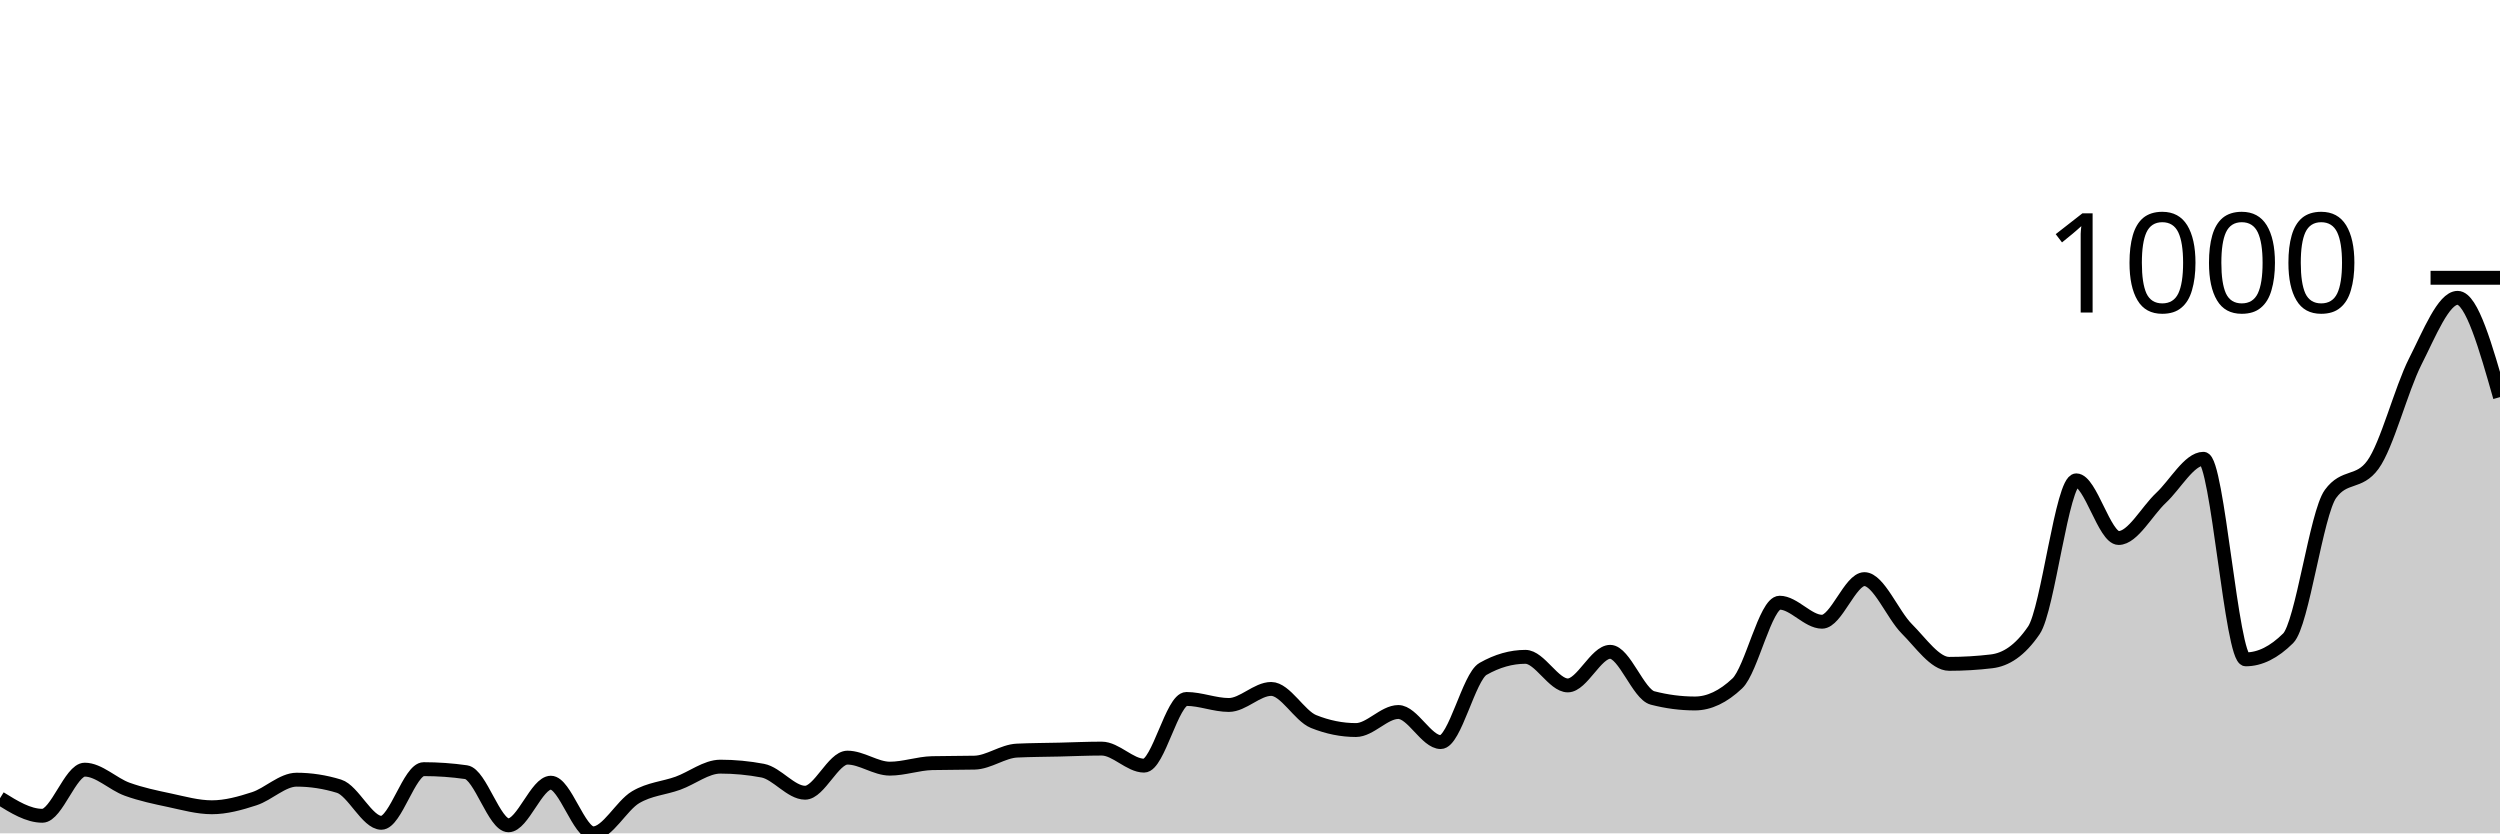
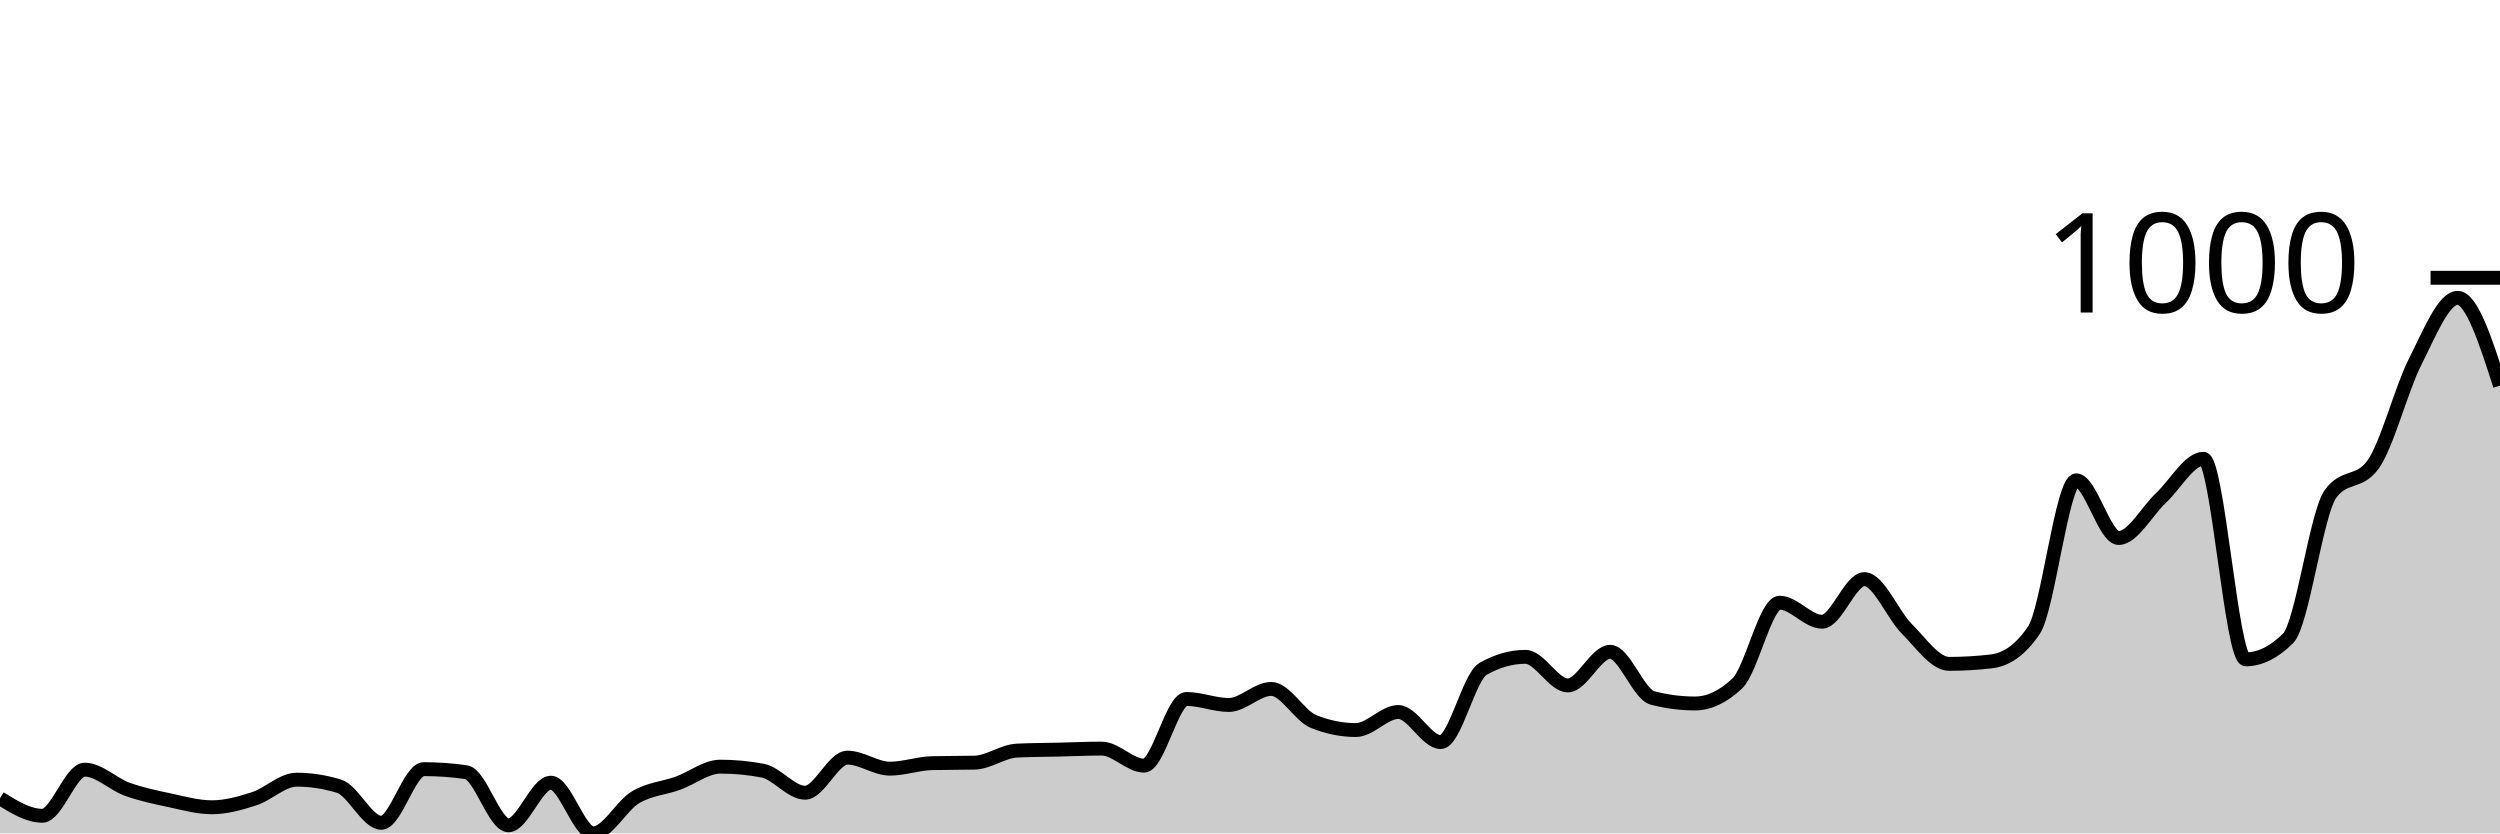
<svg xmlns="http://www.w3.org/2000/svg" viewBox="0 0 180 60">
  <g transform="translate(0,20)">
-     <path class="area" fill="rgba(0, 0, 0, 0.2)" d="M0,37.473C1.017,38.105,2.034,38.736,3.051,38.736C4.068,38.736,5.085,35.415,6.102,35.415C7.119,35.415,8.136,36.456,9.153,36.823C10.169,37.19,11.186,37.401,12.203,37.617C13.22,37.834,14.237,38.123,15.254,38.123C16.271,38.123,17.288,37.84,18.305,37.509C19.322,37.178,20.339,36.137,21.356,36.137C22.373,36.137,23.39,36.294,24.407,36.606C25.424,36.919,26.441,39.242,27.458,39.242C28.475,39.242,29.492,35.379,30.508,35.379C31.525,35.379,32.542,35.451,33.559,35.596C34.576,35.74,35.593,39.422,36.61,39.422C37.627,39.422,38.644,36.354,39.661,36.354C40.678,36.354,41.695,40,42.712,40C43.729,40,44.746,38.002,45.763,37.401C46.78,36.799,47.797,36.757,48.814,36.39C49.831,36.023,50.847,35.199,51.864,35.199C52.881,35.199,53.898,35.295,54.915,35.487C55.932,35.68,56.949,37.076,57.966,37.076C58.983,37.076,60,34.549,61.017,34.549C62.034,34.549,63.051,35.343,64.068,35.343C65.085,35.343,66.102,34.97,67.119,34.946C68.136,34.922,69.153,34.934,70.169,34.91C71.186,34.886,72.203,34.091,73.22,34.043C74.237,33.995,75.254,33.995,76.271,33.971C77.288,33.947,78.305,33.899,79.322,33.899C80.339,33.899,81.356,35.126,82.373,35.126C83.39,35.126,84.407,30.325,85.424,30.325C86.441,30.325,87.458,30.758,88.475,30.758C89.492,30.758,90.508,29.603,91.525,29.603C92.542,29.603,93.559,31.54,94.576,31.949C95.593,32.359,96.61,32.563,97.627,32.563C98.644,32.563,99.661,31.264,100.678,31.264C101.695,31.264,102.712,33.43,103.729,33.43C104.746,33.43,105.763,28.736,106.78,28.159C107.797,27.581,108.814,27.292,109.831,27.292C110.847,27.292,111.864,29.35,112.881,29.35C113.898,29.35,114.915,26.931,115.932,26.931C116.949,26.931,117.966,29.988,118.983,30.253C120,30.517,121.017,30.65,122.034,30.65C123.051,30.65,124.068,30.168,125.085,29.206C126.102,28.243,127.119,23.394,128.136,23.394C129.153,23.394,130.169,24.765,131.186,24.765C132.203,24.765,133.22,21.697,134.237,21.697C135.254,21.697,136.271,24.254,137.288,25.271C138.305,26.288,139.322,27.798,140.339,27.798C141.356,27.798,142.373,27.738,143.39,27.617C144.407,27.497,145.424,26.871,146.441,25.379C147.458,23.887,148.475,14.585,149.492,14.585C150.508,14.585,151.525,18.736,152.542,18.736C153.559,18.736,154.576,16.799,155.593,15.848C156.61,14.898,157.627,13.032,158.644,13.032C159.661,13.032,160.678,27.473,161.695,27.473C162.712,27.473,163.729,26.968,164.746,25.957C165.763,24.946,166.78,16.955,167.797,15.56C168.814,14.164,169.831,14.862,170.847,13.466C171.864,12.07,172.881,8.032,173.898,6.029C174.915,4.025,175.932,1.444,176.949,1.444C177.966,1.444,178.983,5.018,180,8.592L180,40C178.983,40,177.966,40,176.949,40C175.932,40,174.915,40,173.898,40C172.881,40,171.864,40,170.847,40C169.831,40,168.814,40,167.797,40C166.78,40,165.763,40,164.746,40C163.729,40,162.712,40,161.695,40C160.678,40,159.661,40,158.644,40C157.627,40,156.61,40,155.593,40C154.576,40,153.559,40,152.542,40C151.525,40,150.508,40,149.492,40C148.475,40,147.458,40,146.441,40C145.424,40,144.407,40,143.39,40C142.373,40,141.356,40,140.339,40C139.322,40,138.305,40,137.288,40C136.271,40,135.254,40,134.237,40C133.22,40,132.203,40,131.186,40C130.169,40,129.153,40,128.136,40C127.119,40,126.102,40,125.085,40C124.068,40,123.051,40,122.034,40C121.017,40,120,40,118.983,40C117.966,40,116.949,40,115.932,40C114.915,40,113.898,40,112.881,40C111.864,40,110.847,40,109.831,40C108.814,40,107.797,40,106.78,40C105.763,40,104.746,40,103.729,40C102.712,40,101.695,40,100.678,40C99.661,40,98.644,40,97.627,40C96.61,40,95.593,40,94.576,40C93.559,40,92.542,40,91.525,40C90.508,40,89.492,40,88.475,40C87.458,40,86.441,40,85.424,40C84.407,40,83.39,40,82.373,40C81.356,40,80.339,40,79.322,40C78.305,40,77.288,40,76.271,40C75.254,40,74.237,40,73.22,40C72.203,40,71.186,40,70.169,40C69.153,40,68.136,40,67.119,40C66.102,40,65.085,40,64.068,40C63.051,40,62.034,40,61.017,40C60,40,58.983,40,57.966,40C56.949,40,55.932,40,54.915,40C53.898,40,52.881,40,51.864,40C50.847,40,49.831,40,48.814,40C47.797,40,46.78,40,45.763,40C44.746,40,43.729,40,42.712,40C41.695,40,40.678,40,39.661,40C38.644,40,37.627,40,36.61,40C35.593,40,34.576,40,33.559,40C32.542,40,31.525,40,30.508,40C29.492,40,28.475,40,27.458,40C26.441,40,25.424,40,24.407,40C23.39,40,22.373,40,21.356,40C20.339,40,19.322,40,18.305,40C17.288,40,16.271,40,15.254,40C14.237,40,13.22,40,12.203,40C11.186,40,10.169,40,9.153,40C8.136,40,7.119,40,6.102,40C5.085,40,4.068,40,3.051,40C2.034,40,1.017,40,0,40Z" />
-     <path class="line" stroke="black" fill="none" d="M0,37.473C1.017,38.105,2.034,38.736,3.051,38.736C4.068,38.736,5.085,35.415,6.102,35.415C7.119,35.415,8.136,36.456,9.153,36.823C10.169,37.19,11.186,37.401,12.203,37.617C13.22,37.834,14.237,38.123,15.254,38.123C16.271,38.123,17.288,37.84,18.305,37.509C19.322,37.178,20.339,36.137,21.356,36.137C22.373,36.137,23.39,36.294,24.407,36.606C25.424,36.919,26.441,39.242,27.458,39.242C28.475,39.242,29.492,35.379,30.508,35.379C31.525,35.379,32.542,35.451,33.559,35.596C34.576,35.74,35.593,39.422,36.61,39.422C37.627,39.422,38.644,36.354,39.661,36.354C40.678,36.354,41.695,40,42.712,40C43.729,40,44.746,38.002,45.763,37.401C46.78,36.799,47.797,36.757,48.814,36.39C49.831,36.023,50.847,35.199,51.864,35.199C52.881,35.199,53.898,35.295,54.915,35.487C55.932,35.68,56.949,37.076,57.966,37.076C58.983,37.076,60,34.549,61.017,34.549C62.034,34.549,63.051,35.343,64.068,35.343C65.085,35.343,66.102,34.97,67.119,34.946C68.136,34.922,69.153,34.934,70.169,34.91C71.186,34.886,72.203,34.091,73.22,34.043C74.237,33.995,75.254,33.995,76.271,33.971C77.288,33.947,78.305,33.899,79.322,33.899C80.339,33.899,81.356,35.126,82.373,35.126C83.39,35.126,84.407,30.325,85.424,30.325C86.441,30.325,87.458,30.758,88.475,30.758C89.492,30.758,90.508,29.603,91.525,29.603C92.542,29.603,93.559,31.54,94.576,31.949C95.593,32.359,96.61,32.563,97.627,32.563C98.644,32.563,99.661,31.264,100.678,31.264C101.695,31.264,102.712,33.43,103.729,33.43C104.746,33.43,105.763,28.736,106.78,28.159C107.797,27.581,108.814,27.292,109.831,27.292C110.847,27.292,111.864,29.35,112.881,29.35C113.898,29.35,114.915,26.931,115.932,26.931C116.949,26.931,117.966,29.988,118.983,30.253C120,30.517,121.017,30.65,122.034,30.65C123.051,30.65,124.068,30.168,125.085,29.206C126.102,28.243,127.119,23.394,128.136,23.394C129.153,23.394,130.169,24.765,131.186,24.765C132.203,24.765,133.22,21.697,134.237,21.697C135.254,21.697,136.271,24.254,137.288,25.271C138.305,26.288,139.322,27.798,140.339,27.798C141.356,27.798,142.373,27.738,143.39,27.617C144.407,27.497,145.424,26.871,146.441,25.379C147.458,23.887,148.475,14.585,149.492,14.585C150.508,14.585,151.525,18.736,152.542,18.736C153.559,18.736,154.576,16.799,155.593,15.848C156.61,14.898,157.627,13.032,158.644,13.032C159.661,13.032,160.678,27.473,161.695,27.473C162.712,27.473,163.729,26.968,164.746,25.957C165.763,24.946,166.78,16.955,167.797,15.56C168.814,14.164,169.831,14.862,170.847,13.466C171.864,12.07,172.881,8.032,173.898,6.029C174.915,4.025,175.932,1.444,176.949,1.444C177.966,1.444,178.983,5.018,180,8.592" />
+     <path class="area" fill="rgba(0, 0, 0, 0.2)" d="M0,37.473C1.017,38.105,2.034,38.736,3.051,38.736C4.068,38.736,5.085,35.415,6.102,35.415C7.119,35.415,8.136,36.456,9.153,36.823C10.169,37.19,11.186,37.401,12.203,37.617C13.22,37.834,14.237,38.123,15.254,38.123C16.271,38.123,17.288,37.84,18.305,37.509C19.322,37.178,20.339,36.137,21.356,36.137C22.373,36.137,23.39,36.294,24.407,36.606C25.424,36.919,26.441,39.242,27.458,39.242C28.475,39.242,29.492,35.379,30.508,35.379C31.525,35.379,32.542,35.451,33.559,35.596C34.576,35.74,35.593,39.422,36.61,39.422C37.627,39.422,38.644,36.354,39.661,36.354C40.678,36.354,41.695,40,42.712,40C43.729,40,44.746,38.002,45.763,37.401C46.78,36.799,47.797,36.757,48.814,36.39C49.831,36.023,50.847,35.199,51.864,35.199C52.881,35.199,53.898,35.295,54.915,35.487C55.932,35.68,56.949,37.076,57.966,37.076C58.983,37.076,60,34.549,61.017,34.549C62.034,34.549,63.051,35.343,64.068,35.343C65.085,35.343,66.102,34.97,67.119,34.946C68.136,34.922,69.153,34.934,70.169,34.91C71.186,34.886,72.203,34.091,73.22,34.043C74.237,33.995,75.254,33.995,76.271,33.971C77.288,33.947,78.305,33.899,79.322,33.899C80.339,33.899,81.356,35.126,82.373,35.126C83.39,35.126,84.407,30.325,85.424,30.325C86.441,30.325,87.458,30.758,88.475,30.758C89.492,30.758,90.508,29.603,91.525,29.603C92.542,29.603,93.559,31.54,94.576,31.949C95.593,32.359,96.61,32.563,97.627,32.563C98.644,32.563,99.661,31.264,100.678,31.264C101.695,31.264,102.712,33.43,103.729,33.43C104.746,33.43,105.763,28.736,106.78,28.159C107.797,27.581,108.814,27.292,109.831,27.292C110.847,27.292,111.864,29.35,112.881,29.35C113.898,29.35,114.915,26.931,115.932,26.931C116.949,26.931,117.966,29.988,118.983,30.253C120,30.517,121.017,30.65,122.034,30.65C123.051,30.65,124.068,30.168,125.085,29.206C126.102,28.243,127.119,23.394,128.136,23.394C129.153,23.394,130.169,24.765,131.186,24.765C132.203,24.765,133.22,21.697,134.237,21.697C135.254,21.697,136.271,24.254,137.288,25.271C138.305,26.288,139.322,27.798,140.339,27.798C141.356,27.798,142.373,27.738,143.39,27.617C144.407,27.497,145.424,26.871,146.441,25.379C147.458,23.887,148.475,14.585,149.492,14.585C150.508,14.585,151.525,18.736,152.542,18.736C153.559,18.736,154.576,16.799,155.593,15.848C156.61,14.898,157.627,13.032,158.644,13.032C159.661,13.032,160.678,27.473,161.695,27.473C162.712,27.473,163.729,26.968,164.746,25.957C165.763,24.946,166.78,16.955,167.797,15.56C168.814,14.164,169.831,14.862,170.847,13.466C171.864,12.07,172.881,8.032,173.898,6.029C174.915,4.025,175.932,1.444,176.949,1.444C177.966,1.444,178.983,4.603,180,7.762L180,40C178.983,40,177.966,40,176.949,40C175.932,40,174.915,40,173.898,40C172.881,40,171.864,40,170.847,40C169.831,40,168.814,40,167.797,40C166.78,40,165.763,40,164.746,40C163.729,40,162.712,40,161.695,40C160.678,40,159.661,40,158.644,40C157.627,40,156.61,40,155.593,40C154.576,40,153.559,40,152.542,40C151.525,40,150.508,40,149.492,40C148.475,40,147.458,40,146.441,40C145.424,40,144.407,40,143.39,40C142.373,40,141.356,40,140.339,40C139.322,40,138.305,40,137.288,40C136.271,40,135.254,40,134.237,40C133.22,40,132.203,40,131.186,40C130.169,40,129.153,40,128.136,40C127.119,40,126.102,40,125.085,40C124.068,40,123.051,40,122.034,40C121.017,40,120,40,118.983,40C117.966,40,116.949,40,115.932,40C114.915,40,113.898,40,112.881,40C111.864,40,110.847,40,109.831,40C108.814,40,107.797,40,106.78,40C105.763,40,104.746,40,103.729,40C102.712,40,101.695,40,100.678,40C99.661,40,98.644,40,97.627,40C96.61,40,95.593,40,94.576,40C93.559,40,92.542,40,91.525,40C90.508,40,89.492,40,88.475,40C87.458,40,86.441,40,85.424,40C84.407,40,83.39,40,82.373,40C81.356,40,80.339,40,79.322,40C78.305,40,77.288,40,76.271,40C75.254,40,74.237,40,73.22,40C72.203,40,71.186,40,70.169,40C69.153,40,68.136,40,67.119,40C66.102,40,65.085,40,64.068,40C63.051,40,62.034,40,61.017,40C60,40,58.983,40,57.966,40C56.949,40,55.932,40,54.915,40C53.898,40,52.881,40,51.864,40C50.847,40,49.831,40,48.814,40C47.797,40,46.78,40,45.763,40C44.746,40,43.729,40,42.712,40C41.695,40,40.678,40,39.661,40C38.644,40,37.627,40,36.61,40C35.593,40,34.576,40,33.559,40C32.542,40,31.525,40,30.508,40C29.492,40,28.475,40,27.458,40C26.441,40,25.424,40,24.407,40C23.39,40,22.373,40,21.356,40C20.339,40,19.322,40,18.305,40C17.288,40,16.271,40,15.254,40C14.237,40,13.22,40,12.203,40C11.186,40,10.169,40,9.153,40C8.136,40,7.119,40,6.102,40C5.085,40,4.068,40,3.051,40C2.034,40,1.017,40,0,40Z" />
+     <path class="line" stroke="black" fill="none" d="M0,37.473C1.017,38.105,2.034,38.736,3.051,38.736C4.068,38.736,5.085,35.415,6.102,35.415C7.119,35.415,8.136,36.456,9.153,36.823C10.169,37.19,11.186,37.401,12.203,37.617C13.22,37.834,14.237,38.123,15.254,38.123C16.271,38.123,17.288,37.84,18.305,37.509C19.322,37.178,20.339,36.137,21.356,36.137C22.373,36.137,23.39,36.294,24.407,36.606C25.424,36.919,26.441,39.242,27.458,39.242C28.475,39.242,29.492,35.379,30.508,35.379C31.525,35.379,32.542,35.451,33.559,35.596C34.576,35.74,35.593,39.422,36.61,39.422C37.627,39.422,38.644,36.354,39.661,36.354C40.678,36.354,41.695,40,42.712,40C43.729,40,44.746,38.002,45.763,37.401C46.78,36.799,47.797,36.757,48.814,36.39C49.831,36.023,50.847,35.199,51.864,35.199C52.881,35.199,53.898,35.295,54.915,35.487C55.932,35.68,56.949,37.076,57.966,37.076C58.983,37.076,60,34.549,61.017,34.549C62.034,34.549,63.051,35.343,64.068,35.343C65.085,35.343,66.102,34.97,67.119,34.946C68.136,34.922,69.153,34.934,70.169,34.91C71.186,34.886,72.203,34.091,73.22,34.043C74.237,33.995,75.254,33.995,76.271,33.971C77.288,33.947,78.305,33.899,79.322,33.899C80.339,33.899,81.356,35.126,82.373,35.126C83.39,35.126,84.407,30.325,85.424,30.325C86.441,30.325,87.458,30.758,88.475,30.758C89.492,30.758,90.508,29.603,91.525,29.603C92.542,29.603,93.559,31.54,94.576,31.949C95.593,32.359,96.61,32.563,97.627,32.563C98.644,32.563,99.661,31.264,100.678,31.264C101.695,31.264,102.712,33.43,103.729,33.43C104.746,33.43,105.763,28.736,106.78,28.159C107.797,27.581,108.814,27.292,109.831,27.292C110.847,27.292,111.864,29.35,112.881,29.35C113.898,29.35,114.915,26.931,115.932,26.931C116.949,26.931,117.966,29.988,118.983,30.253C120,30.517,121.017,30.65,122.034,30.65C123.051,30.65,124.068,30.168,125.085,29.206C126.102,28.243,127.119,23.394,128.136,23.394C129.153,23.394,130.169,24.765,131.186,24.765C132.203,24.765,133.22,21.697,134.237,21.697C135.254,21.697,136.271,24.254,137.288,25.271C138.305,26.288,139.322,27.798,140.339,27.798C141.356,27.798,142.373,27.738,143.39,27.617C144.407,27.497,145.424,26.871,146.441,25.379C147.458,23.887,148.475,14.585,149.492,14.585C150.508,14.585,151.525,18.736,152.542,18.736C153.559,18.736,154.576,16.799,155.593,15.848C156.61,14.898,157.627,13.032,158.644,13.032C159.661,13.032,160.678,27.473,161.695,27.473C162.712,27.473,163.729,26.968,164.746,25.957C165.763,24.946,166.78,16.955,167.797,15.56C168.814,14.164,169.831,14.862,170.847,13.466C171.864,12.07,172.881,8.032,173.898,6.029C174.915,4.025,175.932,1.444,176.949,1.444C177.966,1.444,178.983,4.603,180,7.762" />
    <path class="axis-ceiling" stroke-width="1" stroke="black" fill="none" d="M175,0L180,0" />
    <text class="axis-ceiling-label" font-family="sans-serif" text-anchor="end" font-size="10px" x="170" y="2.5">1000</text>
  </g>
</svg>
